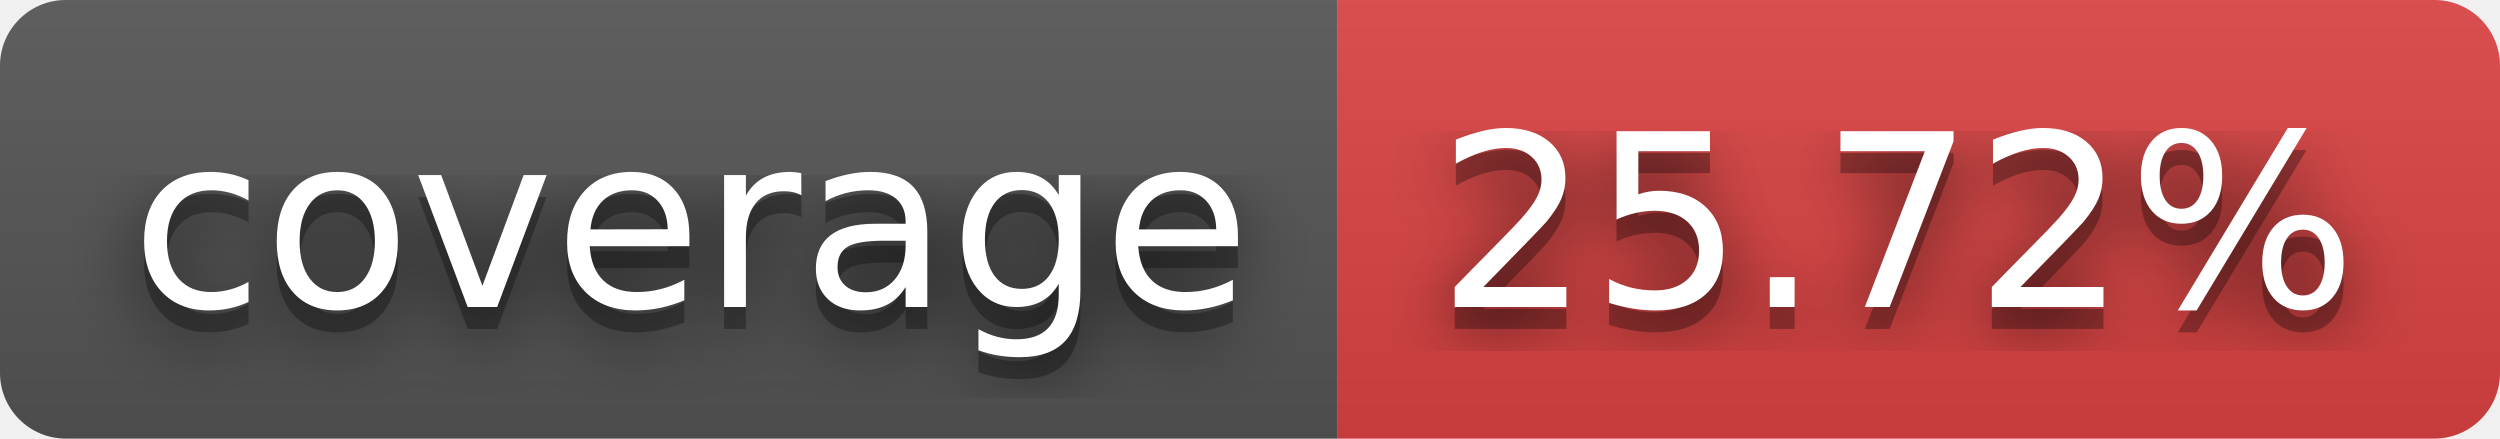
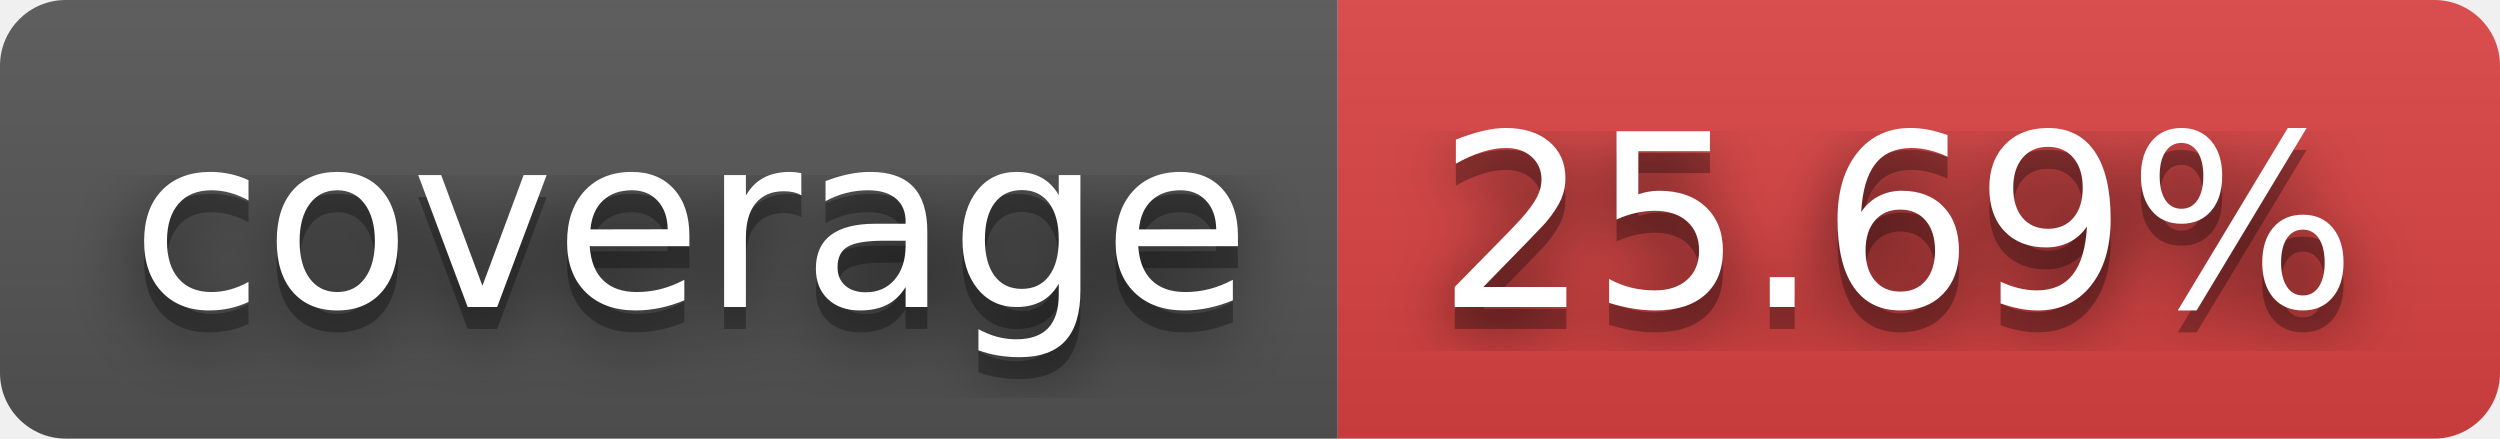
- <svg xmlns="http://www.w3.org/2000/svg" width="114" height="20" role="img" aria-label="coverage: 25.72%">
+ <svg xmlns="http://www.w3.org/2000/svg" width="114" height="20" role="img" aria-label="coverage: 25.69%">
  <filter id="blur">
    <feGaussianBlur in="SourceGraphic" stdDeviation="16" />
  </filter>
  <linearGradient id="s" x2="0" y2="100%">
    <stop offset="0" stop-color="#bbb" stop-opacity=".1" />
    <stop offset="1" stop-opacity=".1" />
  </linearGradient>
  <clipPath id="r">
    <rect width="114" height="20" rx="3" fill="#fff" />
  </clipPath>
  <g clip-path="url(#r)">
    <rect width="61" height="20" fill="#555" />
    <rect x="61" width="53" height="20" fill="#dd4343" />
    <rect width="114" height="20" fill="url(#s)" />
  </g>
  <g fill="#fff" text-anchor="middle" font-family="Verdana,Geneva,DejaVu Sans,sans-serif" text-rendering="geometricPrecision" font-size="110">
    <text aria-hidden="true" x="315" y="150" fill="#010101" fill-opacity=".80" filter="url(#blur)" transform="scale(.1)" textLength="510">coverage</text>
    <text aria-hidden="true" x="315" y="150" fill="#010101" fill-opacity=".3" transform="scale(.1)" textLength="510">coverage</text>
    <text x="315" y="140" transform="scale(.1)" fill="#fff" textLength="510">coverage</text>
-     <text aria-hidden="true" x="865" y="150" fill="#010101" fill-opacity=".80" filter="url(#blur)" transform="scale(.1)" textLength="430">25.72%</text>
-     <text aria-hidden="true" x="865" y="150" fill="#010101" fill-opacity=".3" transform="scale(.1)" textLength="430">25.72%</text>
-     <text x="865" y="140" transform="scale(.1)" fill="#fff" textLength="430">25.72%</text>
+     <text aria-hidden="true" x="865" y="150" fill="#010101" fill-opacity=".80" filter="url(#blur)" transform="scale(.1)" textLength="430">25.69%</text>
+     <text aria-hidden="true" x="865" y="150" fill="#010101" fill-opacity=".3" transform="scale(.1)" textLength="430">25.69%</text>
+     <text x="865" y="140" transform="scale(.1)" fill="#fff" textLength="430">25.69%</text>
  </g>
</svg>
